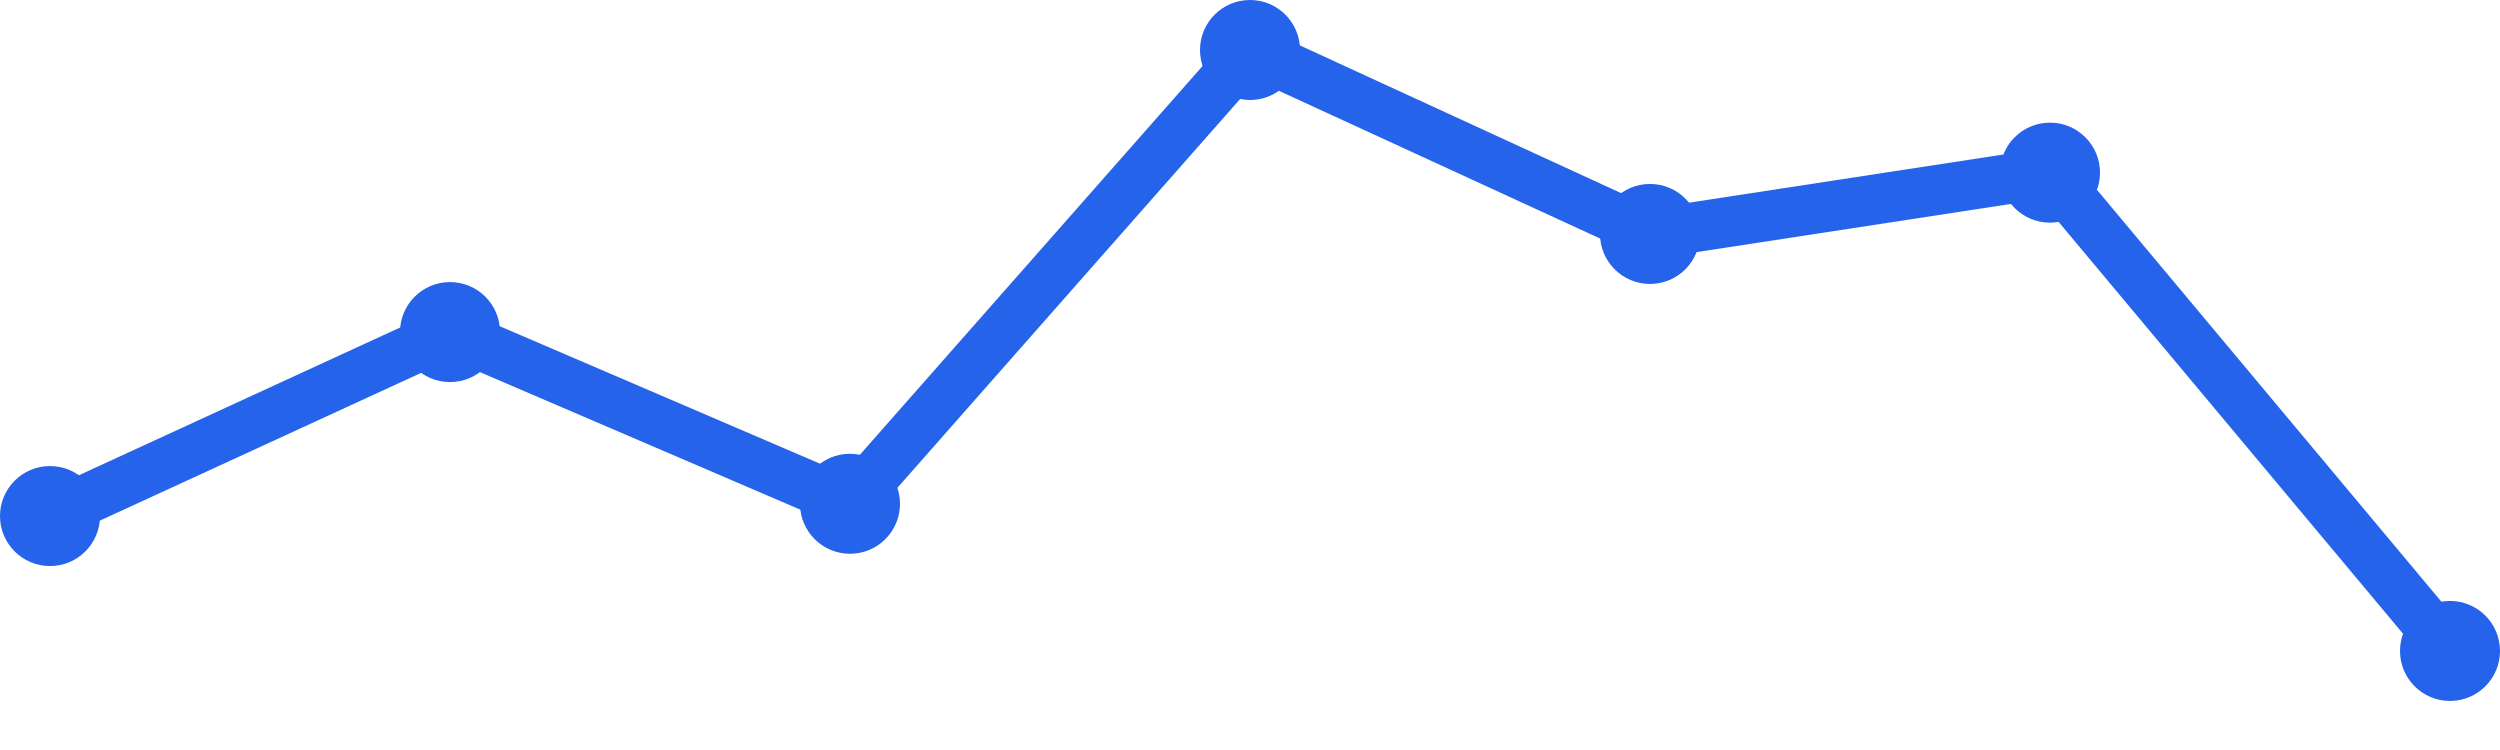
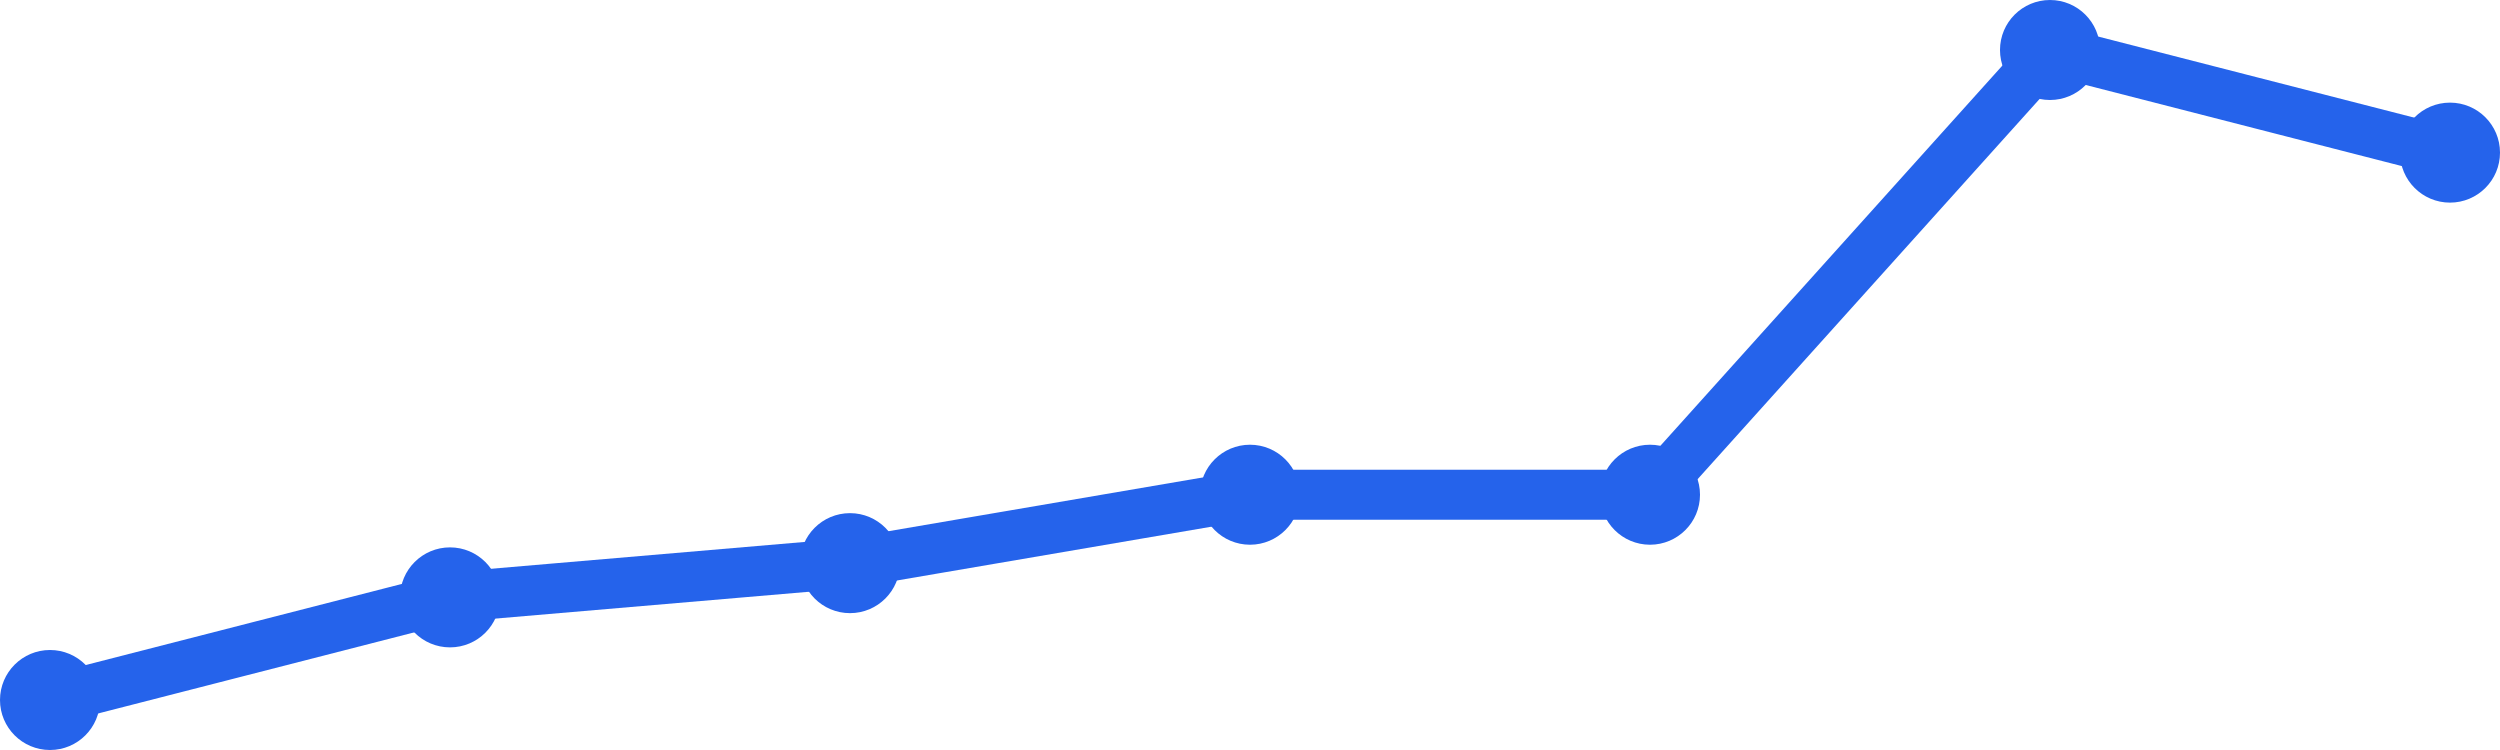
<svg xmlns="http://www.w3.org/2000/svg" width="100" height="30" viewBox="0 0 100 30">
-   <path d="M 2,20.642 L 18,13.283 L 34,20.151 L 50,2 L 66,9.358 L 82,6.906 L 98,26.038" fill="none" stroke="#2563eb" stroke-width="2" stroke-linecap="round" stroke-linejoin="round" />
-   <circle cx="2" cy="20.642" r="2" fill="#2563eb" />
-   <circle cx="18" cy="13.283" r="2" fill="#2563eb" />
-   <circle cx="34" cy="20.151" r="2" fill="#2563eb" />
-   <circle cx="50" cy="2" r="2" fill="#2563eb" />
-   <circle cx="66" cy="9.358" r="2" fill="#2563eb" />
-   <circle cx="82" cy="6.906" r="2" fill="#2563eb" />
-   <circle cx="98" cy="26.038" r="2" fill="#2563eb" />
+   <path d="M 2,28 L 18,23.895 L 34,22.526 L 50,19.789 L 66,19.789 L 82,2 L 98,6.105" fill="none" stroke="#2563eb" stroke-width="2" stroke-linecap="round" stroke-linejoin="round" />
+   <circle cx="2" cy="28" r="2" fill="#2563eb" />
+   <circle cx="18" cy="23.895" r="2" fill="#2563eb" />
+   <circle cx="34" cy="22.526" r="2" fill="#2563eb" />
+   <circle cx="50" cy="19.789" r="2" fill="#2563eb" />
+   <circle cx="66" cy="19.789" r="2" fill="#2563eb" />
+   <circle cx="82" cy="2" r="2" fill="#2563eb" />
+   <circle cx="98" cy="6.105" r="2" fill="#2563eb" />
</svg>
